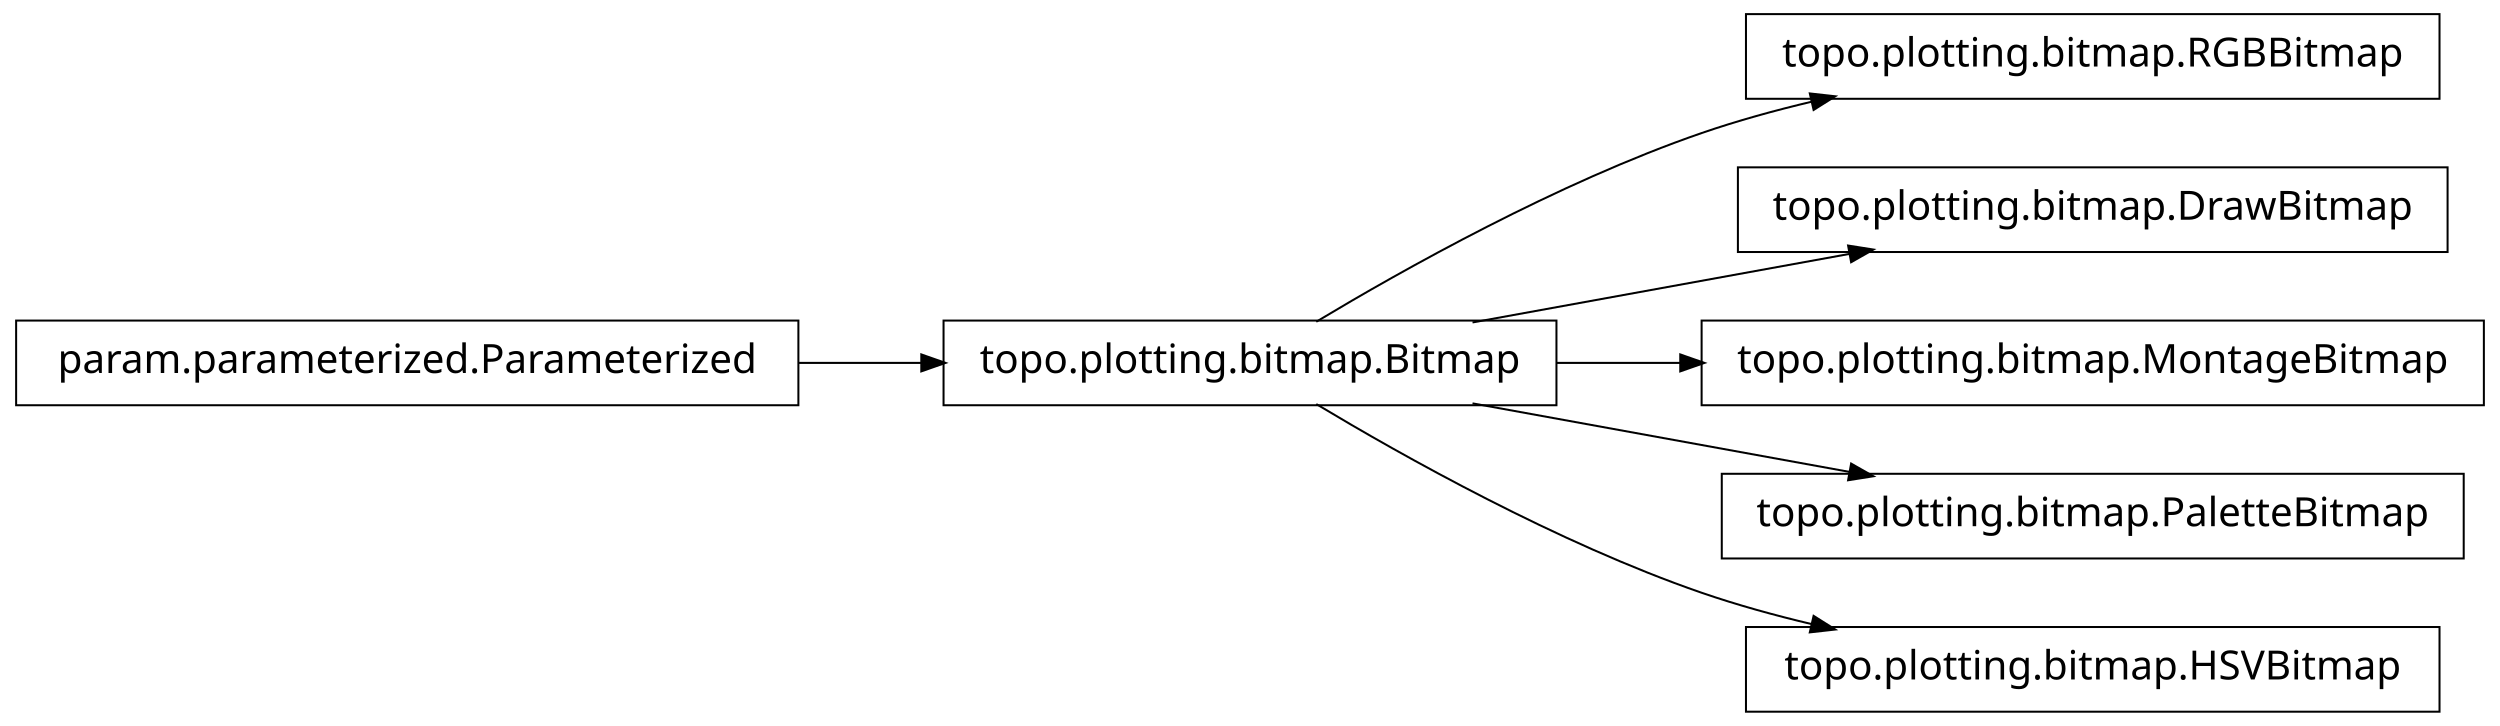
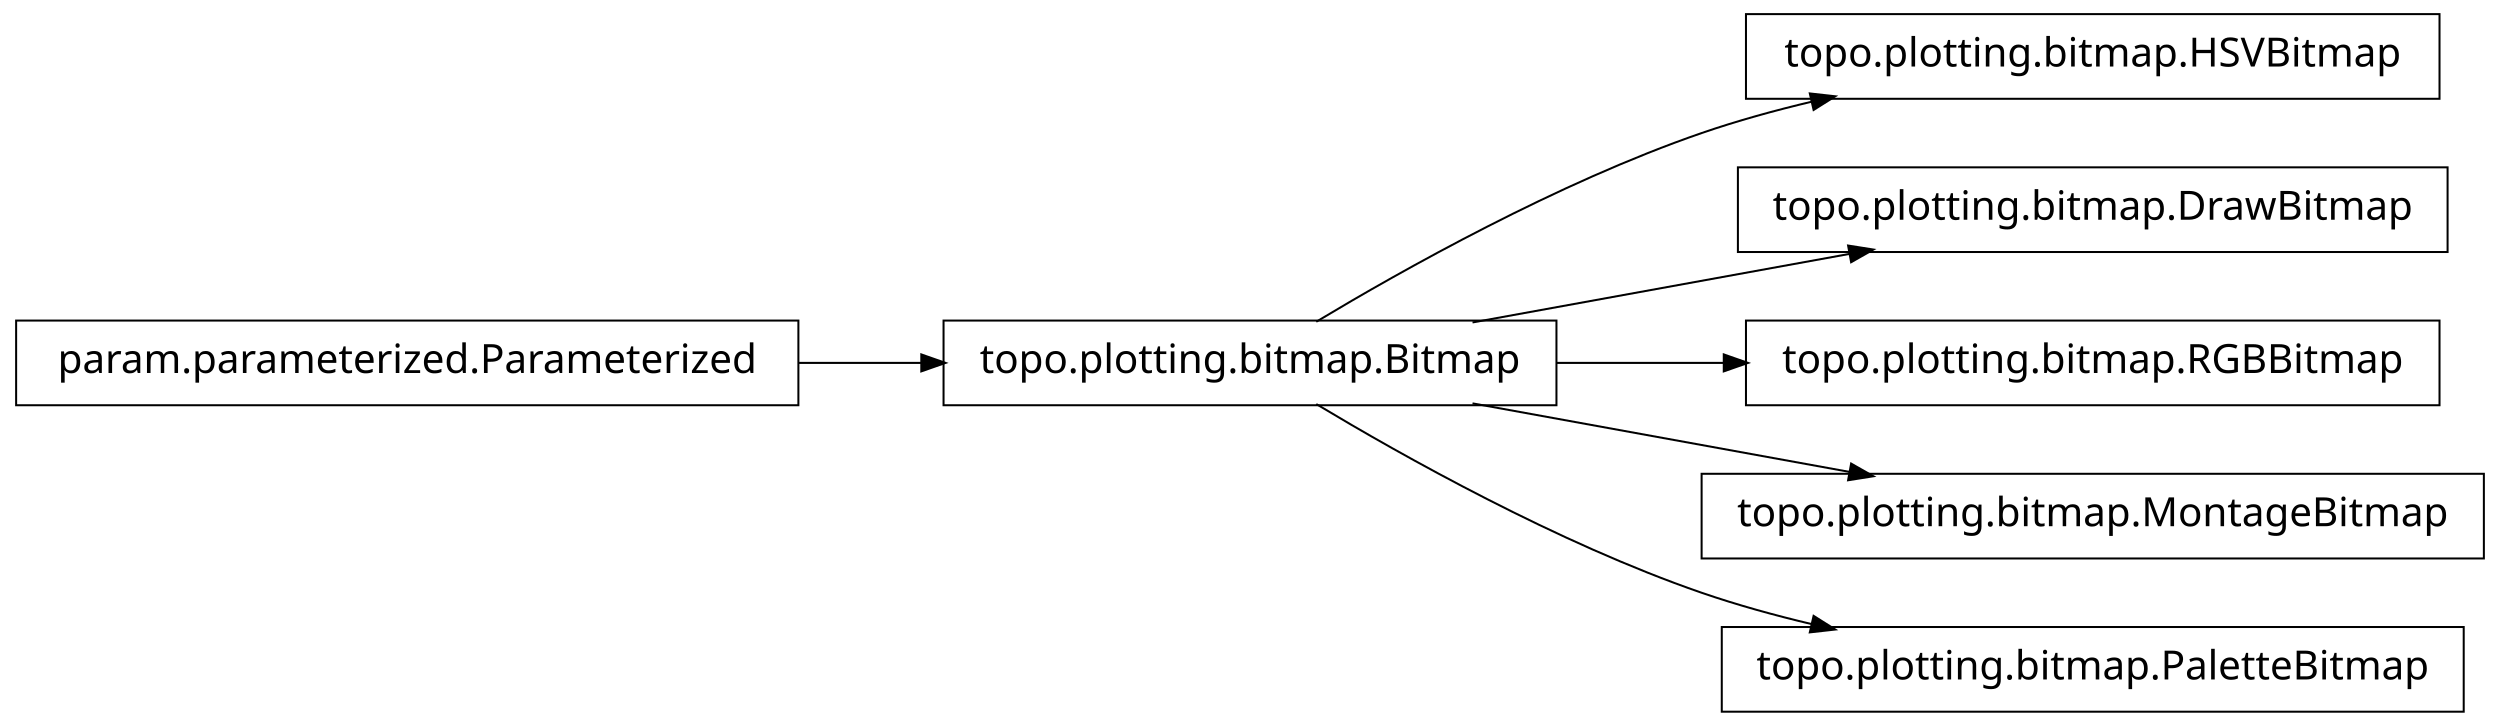
<svg xmlns="http://www.w3.org/2000/svg" width="620pt" height="180pt" viewBox="0.00 0.00 620.00 180.00">
  <g id="graph1" class="graph" transform="scale(1 1) rotate(0) translate(4 176)">
    <polygon fill="white" stroke="white" points="-4,5 -4,-176 617,-176 617,5 -4,5" />
    <g id="node1" class="node">
      <polygon fill="none" stroke="black" stroke-width="0.5" points="601,-172.5 429,-172.5 429,-151.5 601,-151.5 601,-172.5" />
-       <text text-anchor="middle" x="515" y="-159.5" font-family="Vera" font-size="10.00">topo.plotting.bitmap.RGBBitmap</text>
+       <text text-anchor="middle" x="515" y="-159.5" font-family="Vera" font-size="10.00">topo.plotting.bitmap.HSVBitmap</text>
    </g>
    <g id="node2" class="node">
      <polygon fill="none" stroke="black" stroke-width="0.5" points="382,-96.5 230,-96.5 230,-75.5 382,-75.5 382,-96.5" />
      <text text-anchor="middle" x="306" y="-83.5" font-family="Vera" font-size="10.00">topo.plotting.bitmap.Bitmap</text>
    </g>
    <g id="edge2" class="edge">
      <path fill="none" stroke="black" stroke-width="0.5" d="M322.433,-96.209C343.714,-108.99 382.318,-130.694 418,-143 426.772,-146.025 436.167,-148.62 445.529,-150.832" />
      <polygon fill="black" stroke="black" points="445.153,-152.541 450.418,-151.953 445.936,-149.13 445.153,-152.541" />
    </g>
-     <g id="node4" class="node">
+     <g id="node6" class="node">
      <polygon fill="none" stroke="black" stroke-width="0.5" points="603,-134.5 427,-134.5 427,-113.5 603,-113.5 603,-134.5" />
      <text text-anchor="middle" x="515" y="-121.5" font-family="Vera" font-size="10.00">topo.plotting.bitmap.DrawBitmap</text>
    </g>
-     <g id="edge4" class="edge">
+     <g id="edge6" class="edge">
      <path fill="none" stroke="black" stroke-width="0.5" d="M361.186,-96.034C389.996,-101.272 425.294,-107.69 454.806,-113.056" />
      <polygon fill="black" stroke="black" points="454.635,-114.803 459.868,-113.976 455.261,-111.36 454.635,-114.803" />
    </g>
-     <g id="node6" class="node">
-       <polygon fill="none" stroke="black" stroke-width="0.5" points="612,-96.5 418,-96.5 418,-75.5 612,-75.5 612,-96.5" />
-       <text text-anchor="middle" x="515" y="-83.5" font-family="Vera" font-size="10.00">topo.plotting.bitmap.MontageBitmap</text>
-     </g>
-     <g id="edge6" class="edge">
-       <path fill="none" stroke="black" stroke-width="0.5" d="M382.045,-86C392.075,-86 402.484,-86 412.862,-86" />
-       <polygon fill="black" stroke="black" points="412.952,-87.75 417.952,-86 412.952,-84.25 412.952,-87.75" />
-     </g>
    <g id="node8" class="node">
-       <polygon fill="none" stroke="black" stroke-width="0.5" points="607,-58.5 423,-58.5 423,-37.5 607,-37.5 607,-58.5" />
-       <text text-anchor="middle" x="515" y="-45.5" font-family="Vera" font-size="10.00">topo.plotting.bitmap.PaletteBitmap</text>
+       <polygon fill="none" stroke="black" stroke-width="0.5" points="601,-96.5 429,-96.5 429,-75.5 601,-75.5 601,-96.5" />
+       <text text-anchor="middle" x="515" y="-83.5" font-family="Vera" font-size="10.00">topo.plotting.bitmap.RGBBitmap</text>
    </g>
    <g id="edge8" class="edge">
+       <path fill="none" stroke="black" stroke-width="0.5" d="M382.045,-86C395.558,-86 409.759,-86 423.645,-86" />
+       <polygon fill="black" stroke="black" points="423.745,-87.75 428.745,-86 423.745,-84.25 423.745,-87.75" />
+     </g>
+     <g id="node10" class="node">
+       <polygon fill="none" stroke="black" stroke-width="0.5" points="612,-58.5 418,-58.5 418,-37.5 612,-37.5 612,-58.5" />
+       <text text-anchor="middle" x="515" y="-45.5" font-family="Vera" font-size="10.00">topo.plotting.bitmap.MontageBitmap</text>
+     </g>
+     <g id="edge10" class="edge">
      <path fill="none" stroke="black" stroke-width="0.5" d="M361.186,-75.966C389.996,-70.728 425.294,-64.31 454.806,-58.944" />
      <polygon fill="black" stroke="black" points="455.261,-60.64 459.868,-58.024 454.635,-57.197 455.261,-60.64" />
    </g>
    <g id="node12" class="node">
-       <polygon fill="none" stroke="black" stroke-width="0.5" points="601,-20.5 429,-20.5 429,0.5 601,0.5 601,-20.5" />
-       <text text-anchor="middle" x="515" y="-7.5" font-family="Vera" font-size="10.00">topo.plotting.bitmap.HSVBitmap</text>
+       <polygon fill="none" stroke="black" stroke-width="0.5" points="607,-20.5 423,-20.5 423,0.5 607,0.5 607,-20.5" />
+       <text text-anchor="middle" x="515" y="-7.5" font-family="Vera" font-size="10.00">topo.plotting.bitmap.PaletteBitmap</text>
    </g>
    <g id="edge12" class="edge">
      <path fill="none" stroke="black" stroke-width="0.5" d="M322.433,-75.791C343.714,-63.01 382.318,-41.306 418,-29 426.772,-25.975 436.167,-23.38 445.529,-21.168" />
      <polygon fill="black" stroke="black" points="445.936,-22.87 450.418,-20.047 445.153,-19.459 445.936,-22.87" />
    </g>
-     <g id="node10" class="node">
+     <g id="node4" class="node">
      <polygon fill="none" stroke="black" stroke-width="0.5" points="194,-96.5 5.68434e-14,-96.5 0,-75.5 194,-75.5 194,-96.5" />
      <text text-anchor="middle" x="97" y="-83.5" font-family="Vera" font-size="10.00">param.parameterized.Parameterized</text>
    </g>
-     <g id="edge10" class="edge">
+     <g id="edge4" class="edge">
      <path fill="none" stroke="black" stroke-width="0.5" d="M194.158,-86C204.325,-86 214.585,-86 224.55,-86" />
      <polygon fill="black" stroke="black" points="224.733,-87.75 229.733,-86 224.733,-84.25 224.733,-87.75" />
    </g>
  </g>
</svg>
